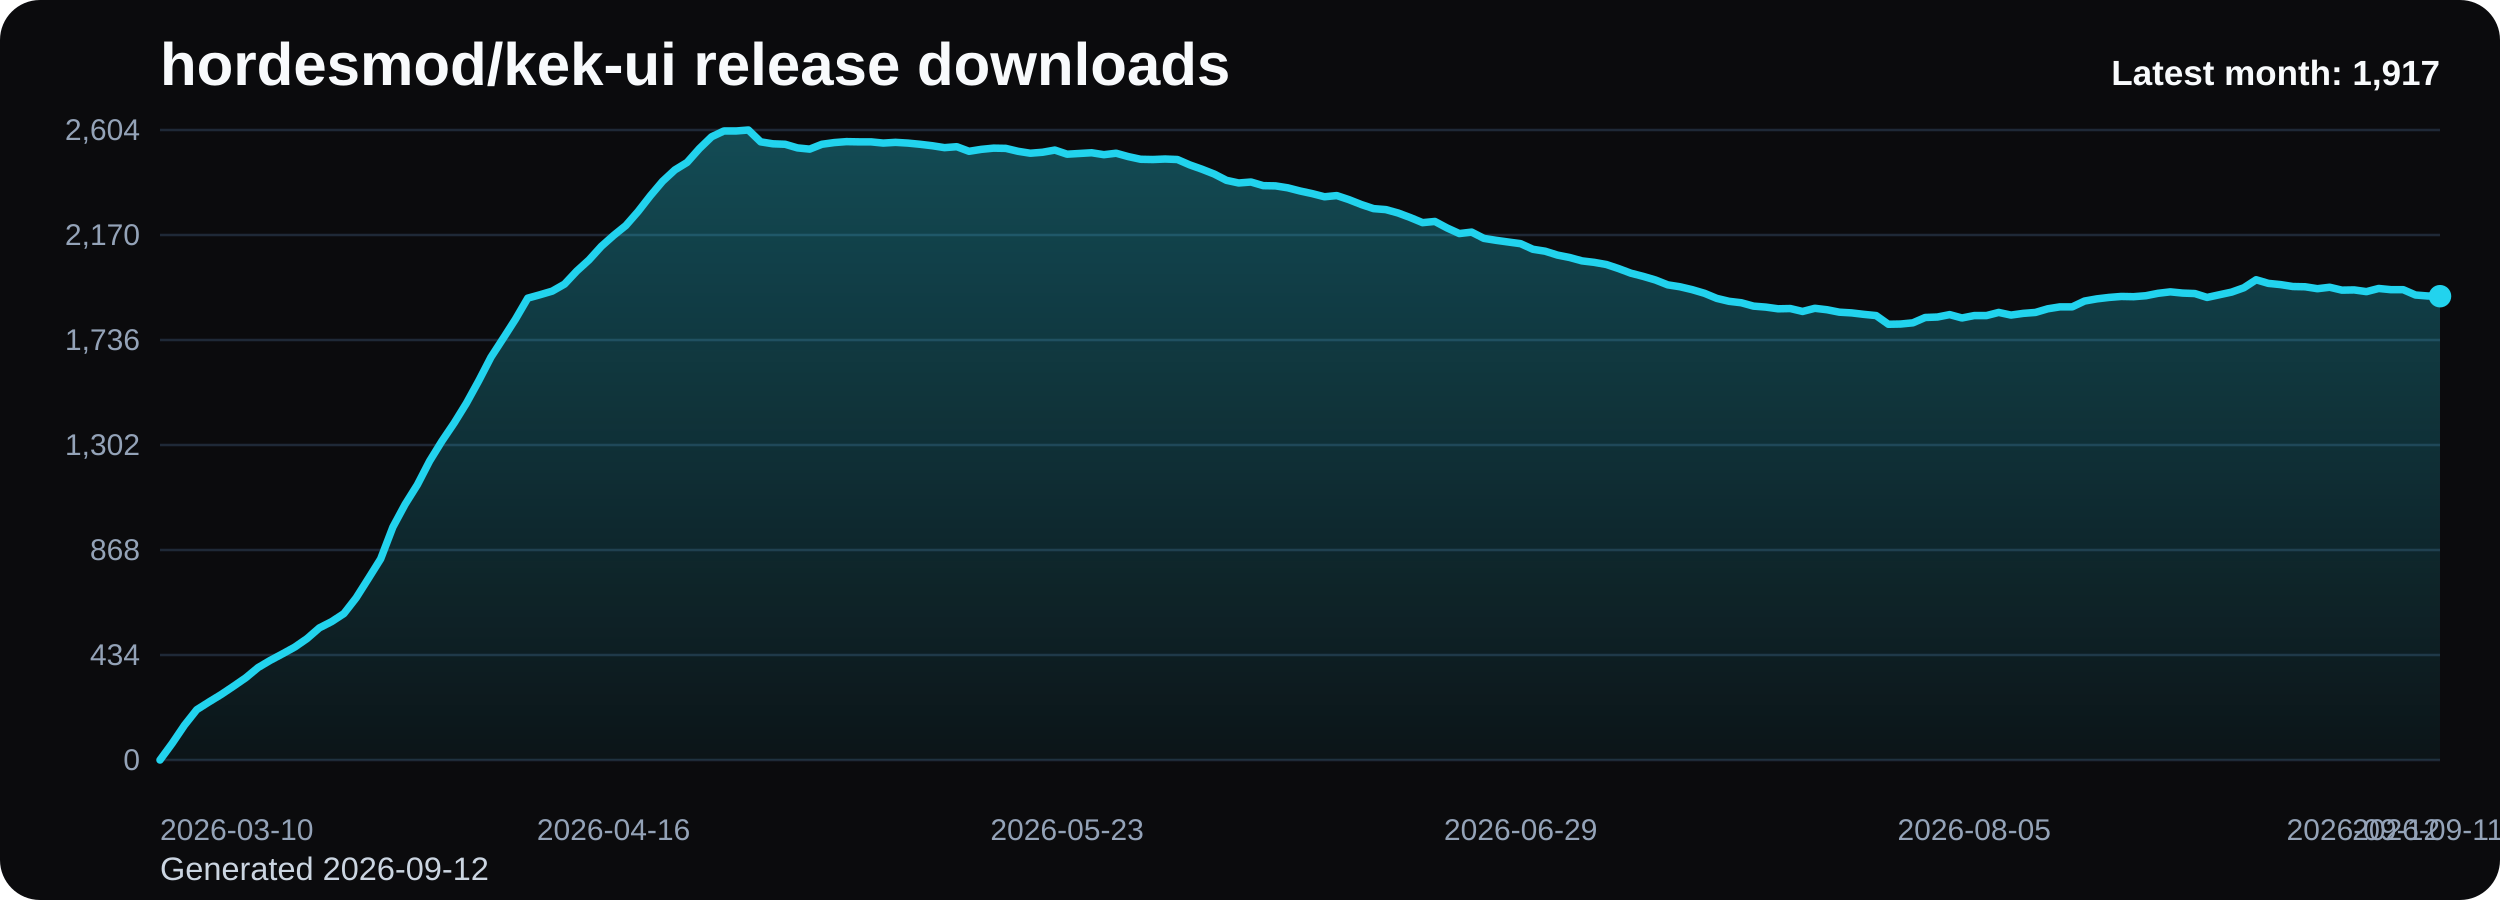
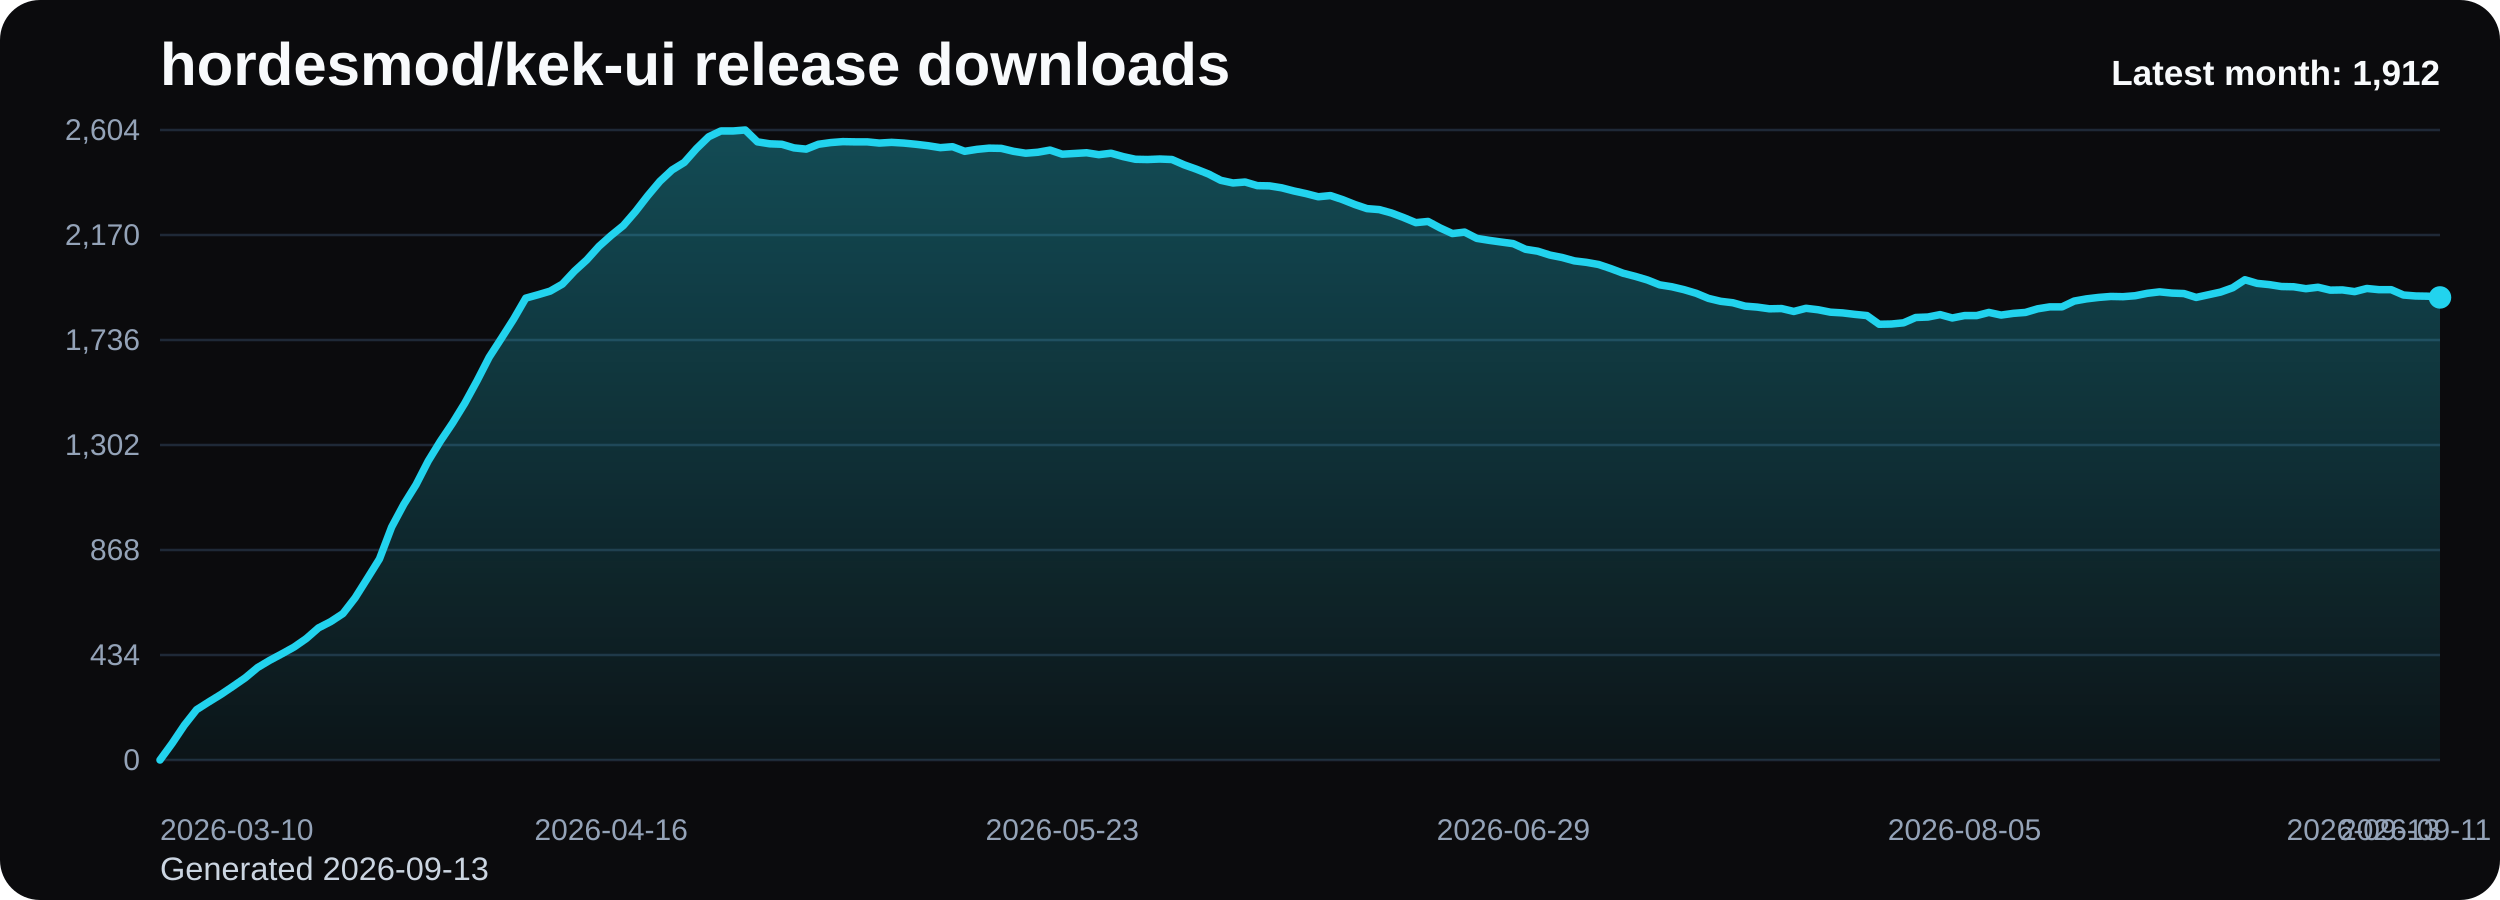
<svg xmlns="http://www.w3.org/2000/svg" viewBox="0 0 1000 360" role="img" aria-label="hordesmod/kek-ui release downloads chart">
  <defs>
    <linearGradient id="fill-monthly-black" x1="0" y1="0" x2="0" y2="1">
      <stop offset="0%" stop-color="#22d3ee" stop-opacity="0.32" />
      <stop offset="100%" stop-color="#22d3ee" stop-opacity="0.05" />
    </linearGradient>
    <style>
      .bg { fill: #0b0b0d; }
      .title { font: 700 24px Arial, sans-serif; fill: #f8fafc; }
      .sub { font: 400 13px Arial, sans-serif; fill: #cbd5e1; }
      .grid { stroke: #1f2937; stroke-width: 1; }
      .axis { font: 400 12px Arial, sans-serif; fill: #94a3b8; }
      .line { fill: none; stroke: #22d3ee; stroke-width: 3; stroke-linecap: round; stroke-linejoin: round; }
      .dot { fill: #22d3ee; }
      .value { font: 600 11px Arial, sans-serif; fill: #cbd5e1; }
      .latest { font: 700 14px Arial, sans-serif; fill: #f8fafc; }
    </style>
  </defs>
  <rect class="bg" x="0" y="0" width="1000" height="360" rx="16" />
  <text class="title" x="64" y="34">hordesmod/kek-ui release downloads</text>
-   <text class="sub" x="64" y="352">Generated 2026-09-12</text>
+   <text class="sub" x="64" y="352">Generated 2026-09-13</text>
  <line x1="64" y1="52.00" x2="976" y2="52.00" class="grid" />
  <text x="56" y="56.00" text-anchor="end" class="axis">2,604</text>
  <line x1="64" y1="94.00" x2="976" y2="94.00" class="grid" />
  <text x="56" y="98.00" text-anchor="end" class="axis">2,170</text>
  <line x1="64" y1="136.00" x2="976" y2="136.00" class="grid" />
  <text x="56" y="140.00" text-anchor="end" class="axis">1,736</text>
  <line x1="64" y1="178.00" x2="976" y2="178.00" class="grid" />
  <text x="56" y="182.00" text-anchor="end" class="axis">1,302</text>
  <line x1="64" y1="220.00" x2="976" y2="220.00" class="grid" />
  <text x="56" y="224.00" text-anchor="end" class="axis">868</text>
  <line x1="64" y1="262.00" x2="976" y2="262.00" class="grid" />
  <text x="56" y="266.00" text-anchor="end" class="axis">434</text>
  <line x1="64" y1="304.00" x2="976" y2="304.00" class="grid" />
  <text x="56" y="308.00" text-anchor="end" class="axis">0</text>
-   <path d="M 64.00 304 L 64.00 304.00 L 68.90 297.32 L 73.81 290.06 L 78.71 283.87 L 83.61 280.77 L 88.52 277.77 L 93.42 274.48 L 98.32 271.10 L 103.23 267.03 L 108.13 264.13 L 113.03 261.52 L 117.94 258.81 L 122.84 255.42 L 127.74 251.16 L 132.65 248.65 L 137.55 245.45 L 142.45 239.16 L 147.35 231.42 L 152.26 223.58 L 157.16 210.81 L 162.06 201.71 L 166.97 193.87 L 171.87 184.39 L 176.77 176.45 L 181.68 169.19 L 186.58 161.26 L 191.48 152.35 L 196.39 142.87 L 201.29 135.32 L 206.19 127.68 L 211.10 119.26 L 216.00 117.90 L 220.90 116.45 L 225.81 113.65 L 230.71 108.42 L 235.61 103.97 L 240.52 98.55 L 245.42 94.19 L 250.32 90.23 L 255.23 84.61 L 260.13 78.32 L 265.03 72.52 L 269.94 67.97 L 274.84 64.97 L 279.74 59.45 L 284.65 54.71 L 289.55 52.39 L 294.45 52.39 L 299.35 52.00 L 304.26 56.74 L 309.16 57.52 L 314.06 57.71 L 318.97 59.16 L 323.87 59.65 L 328.77 57.71 L 333.68 57.03 L 338.58 56.65 L 343.48 56.74 L 348.39 56.74 L 353.29 57.23 L 358.19 56.94 L 363.10 57.23 L 368.00 57.71 L 372.90 58.29 L 377.81 59.06 L 382.71 58.68 L 387.61 60.52 L 392.52 59.74 L 397.42 59.26 L 402.32 59.35 L 407.23 60.52 L 412.13 61.29 L 417.03 60.90 L 421.94 60.03 L 426.84 61.68 L 431.74 61.39 L 436.65 61.10 L 441.55 61.87 L 446.45 61.29 L 451.35 62.65 L 456.26 63.71 L 461.16 63.81 L 466.06 63.61 L 470.97 63.81 L 475.87 65.94 L 480.77 67.68 L 485.68 69.61 L 490.58 72.13 L 495.48 73.19 L 500.39 72.81 L 505.29 74.26 L 510.19 74.35 L 515.10 75.13 L 520.00 76.39 L 524.90 77.45 L 529.81 78.71 L 534.71 78.23 L 539.61 79.87 L 544.52 81.81 L 549.42 83.45 L 554.32 83.84 L 559.23 85.19 L 564.13 87.03 L 569.03 89.06 L 573.94 88.58 L 578.84 91.19 L 583.74 93.42 L 588.65 92.84 L 593.55 95.35 L 598.45 96.13 L 603.35 96.81 L 608.26 97.48 L 613.16 99.71 L 618.06 100.48 L 622.97 102.03 L 627.87 103.00 L 632.77 104.35 L 637.68 104.94 L 642.58 105.81 L 647.48 107.45 L 652.39 109.29 L 657.29 110.55 L 662.19 112.00 L 667.10 113.94 L 672.00 114.71 L 676.90 115.87 L 681.81 117.32 L 686.71 119.35 L 691.61 120.52 L 696.52 121.10 L 701.42 122.45 L 706.32 122.84 L 711.23 123.52 L 716.13 123.42 L 721.03 124.58 L 725.94 123.32 L 730.84 123.90 L 735.74 124.87 L 740.65 125.16 L 745.55 125.74 L 750.45 126.23 L 755.35 129.71 L 760.26 129.61 L 765.16 129.13 L 770.06 127.00 L 774.97 126.81 L 779.87 125.84 L 784.77 127.19 L 789.68 126.23 L 794.58 126.23 L 799.48 124.97 L 804.39 126.03 L 809.29 125.35 L 814.19 124.97 L 819.10 123.52 L 824.00 122.74 L 828.90 122.74 L 833.81 120.42 L 838.71 119.55 L 843.61 118.97 L 848.52 118.58 L 853.42 118.68 L 858.32 118.29 L 863.23 117.32 L 868.13 116.74 L 873.03 117.23 L 877.94 117.42 L 882.84 118.97 L 887.74 117.90 L 892.65 116.84 L 897.55 115.10 L 902.45 111.90 L 907.35 113.35 L 912.26 113.84 L 917.16 114.61 L 922.06 114.71 L 926.97 115.48 L 931.87 114.90 L 936.77 116.06 L 941.68 115.97 L 946.58 116.65 L 951.48 115.39 L 956.39 115.87 L 961.29 115.87 L 966.19 118.00 L 971.10 118.39 L 976.00 118.48 L 976.00 304 Z" fill="url(#fill-monthly-black)" />
-   <polyline class="line" points="64.00,304.00 68.90,297.32 73.81,290.06 78.71,283.87 83.61,280.77 88.52,277.77 93.42,274.48 98.32,271.10 103.23,267.03 108.13,264.13 113.03,261.52 117.94,258.81 122.84,255.42 127.74,251.16 132.65,248.65 137.55,245.45 142.45,239.16 147.35,231.42 152.26,223.58 157.16,210.81 162.06,201.71 166.97,193.87 171.87,184.39 176.77,176.45 181.68,169.19 186.58,161.26 191.48,152.35 196.39,142.87 201.29,135.32 206.19,127.68 211.10,119.26 216.00,117.90 220.90,116.45 225.81,113.65 230.71,108.42 235.61,103.97 240.52,98.55 245.42,94.19 250.32,90.23 255.23,84.61 260.13,78.32 265.03,72.52 269.94,67.97 274.84,64.97 279.74,59.45 284.65,54.71 289.55,52.39 294.45,52.39 299.35,52.00 304.26,56.74 309.16,57.52 314.06,57.71 318.97,59.16 323.87,59.65 328.77,57.71 333.68,57.03 338.58,56.65 343.48,56.74 348.39,56.74 353.29,57.23 358.19,56.94 363.10,57.23 368.00,57.71 372.90,58.29 377.81,59.06 382.71,58.68 387.61,60.52 392.52,59.74 397.42,59.26 402.32,59.35 407.23,60.52 412.13,61.29 417.03,60.90 421.94,60.03 426.84,61.68 431.74,61.39 436.65,61.10 441.55,61.87 446.45,61.29 451.35,62.65 456.26,63.71 461.16,63.81 466.06,63.61 470.97,63.81 475.87,65.94 480.77,67.68 485.68,69.61 490.58,72.13 495.48,73.19 500.39,72.81 505.29,74.26 510.19,74.35 515.10,75.13 520.00,76.39 524.90,77.45 529.81,78.71 534.71,78.23 539.61,79.87 544.52,81.81 549.42,83.45 554.32,83.84 559.23,85.19 564.13,87.03 569.03,89.06 573.94,88.58 578.84,91.19 583.74,93.42 588.65,92.84 593.55,95.35 598.45,96.13 603.35,96.81 608.26,97.48 613.16,99.71 618.06,100.48 622.97,102.03 627.87,103.00 632.77,104.35 637.68,104.94 642.58,105.81 647.48,107.45 652.39,109.29 657.29,110.55 662.19,112.00 667.10,113.94 672.00,114.71 676.90,115.87 681.81,117.32 686.71,119.35 691.61,120.52 696.52,121.10 701.42,122.45 706.32,122.84 711.23,123.52 716.13,123.42 721.03,124.58 725.94,123.32 730.84,123.90 735.74,124.87 740.65,125.16 745.55,125.74 750.45,126.23 755.35,129.71 760.26,129.61 765.16,129.13 770.06,127.00 774.97,126.81 779.87,125.84 784.77,127.19 789.68,126.23 794.58,126.23 799.48,124.97 804.39,126.03 809.29,125.35 814.19,124.97 819.10,123.52 824.00,122.74 828.90,122.74 833.81,120.42 838.71,119.55 843.61,118.97 848.52,118.58 853.42,118.68 858.32,118.29 863.23,117.32 868.13,116.74 873.03,117.23 877.94,117.42 882.84,118.97 887.74,117.90 892.65,116.84 897.55,115.10 902.45,111.90 907.35,113.35 912.26,113.84 917.16,114.61 922.06,114.71 926.97,115.48 931.87,114.90 936.77,116.06 941.68,115.97 946.58,116.65 951.48,115.39 956.39,115.87 961.29,115.87 966.19,118.00 971.10,118.39 976.00,118.48" />
-   <circle class="dot" cx="976.00" cy="118.48" r="4.5" />
+   <path d="M 64.00 304 L 64.00 304.00 L 68.88 297.32 L 73.75 290.06 L 78.63 283.87 L 83.51 280.77 L 88.39 277.77 L 93.26 274.48 L 98.14 271.10 L 103.02 267.03 L 107.89 264.13 L 112.77 261.52 L 117.65 258.81 L 122.52 255.42 L 127.40 251.16 L 132.28 248.65 L 137.16 245.45 L 142.03 239.16 L 146.91 231.42 L 151.79 223.58 L 156.66 210.81 L 161.54 201.71 L 166.42 193.87 L 171.29 184.39 L 176.17 176.45 L 181.05 169.19 L 185.93 161.26 L 190.80 152.35 L 195.68 142.87 L 200.56 135.32 L 205.43 127.68 L 210.31 119.26 L 215.19 117.90 L 220.06 116.45 L 224.94 113.65 L 229.82 108.42 L 234.70 103.97 L 239.57 98.55 L 244.45 94.19 L 249.33 90.23 L 254.20 84.61 L 259.08 78.32 L 263.96 72.52 L 268.83 67.97 L 273.71 64.97 L 278.59 59.45 L 283.47 54.71 L 288.34 52.39 L 293.22 52.39 L 298.10 52.00 L 302.97 56.74 L 307.85 57.52 L 312.73 57.71 L 317.60 59.16 L 322.48 59.65 L 327.36 57.71 L 332.24 57.03 L 337.11 56.65 L 341.99 56.74 L 346.87 56.74 L 351.74 57.23 L 356.62 56.94 L 361.50 57.23 L 366.37 57.71 L 371.25 58.29 L 376.13 59.06 L 381.01 58.68 L 385.88 60.52 L 390.76 59.74 L 395.64 59.26 L 400.51 59.35 L 405.39 60.52 L 410.27 61.29 L 415.14 60.90 L 420.02 60.03 L 424.90 61.68 L 429.78 61.39 L 434.65 61.10 L 439.53 61.87 L 444.41 61.29 L 449.28 62.65 L 454.16 63.71 L 459.04 63.81 L 463.91 63.61 L 468.79 63.81 L 473.67 65.94 L 478.55 67.68 L 483.42 69.61 L 488.30 72.13 L 493.18 73.19 L 498.05 72.81 L 502.93 74.26 L 507.81 74.35 L 512.68 75.13 L 517.56 76.39 L 522.44 77.45 L 527.32 78.71 L 532.19 78.23 L 537.07 79.87 L 541.95 81.81 L 546.82 83.45 L 551.70 83.84 L 556.58 85.19 L 561.45 87.03 L 566.33 89.06 L 571.21 88.58 L 576.09 91.19 L 580.96 93.42 L 585.84 92.84 L 590.72 95.35 L 595.59 96.13 L 600.47 96.81 L 605.35 97.48 L 610.22 99.71 L 615.10 100.48 L 619.98 102.03 L 624.86 103.00 L 629.73 104.35 L 634.61 104.94 L 639.49 105.81 L 644.36 107.45 L 649.24 109.29 L 654.12 110.55 L 658.99 112.00 L 663.87 113.94 L 668.75 114.71 L 673.63 115.87 L 678.50 117.32 L 683.38 119.35 L 688.26 120.52 L 693.13 121.10 L 698.01 122.45 L 702.89 122.84 L 707.76 123.52 L 712.64 123.42 L 717.52 124.58 L 722.40 123.32 L 727.27 123.90 L 732.15 124.87 L 737.03 125.16 L 741.90 125.74 L 746.78 126.23 L 751.66 129.71 L 756.53 129.61 L 761.41 129.13 L 766.29 127.00 L 771.17 126.81 L 776.04 125.84 L 780.92 127.19 L 785.80 126.23 L 790.67 126.23 L 795.55 124.97 L 800.43 126.03 L 805.30 125.35 L 810.18 124.97 L 815.06 123.52 L 819.94 122.74 L 824.81 122.74 L 829.69 120.42 L 834.57 119.55 L 839.44 118.97 L 844.32 118.58 L 849.20 118.68 L 854.07 118.29 L 858.95 117.32 L 863.83 116.74 L 868.71 117.23 L 873.58 117.42 L 878.46 118.97 L 883.34 117.90 L 888.21 116.84 L 893.09 115.10 L 897.97 111.90 L 902.84 113.35 L 907.72 113.84 L 912.60 114.61 L 917.48 114.71 L 922.35 115.48 L 927.23 114.90 L 932.11 116.06 L 936.98 115.97 L 941.86 116.65 L 946.74 115.39 L 951.61 115.87 L 956.49 115.87 L 961.37 118.00 L 966.25 118.39 L 971.12 118.48 L 976.00 118.97 L 976.00 304 Z" fill="url(#fill-monthly-black)" />
+   <polyline class="line" points="64.00,304.00 68.88,297.32 73.75,290.06 78.63,283.87 83.51,280.77 88.39,277.77 93.26,274.48 98.14,271.10 103.02,267.03 107.89,264.13 112.77,261.52 117.65,258.81 122.52,255.42 127.40,251.16 132.28,248.65 137.16,245.45 142.03,239.16 146.91,231.42 151.79,223.58 156.66,210.81 161.54,201.71 166.42,193.87 171.29,184.39 176.17,176.45 181.05,169.19 185.93,161.26 190.80,152.35 195.68,142.87 200.56,135.32 205.43,127.68 210.31,119.26 215.19,117.90 220.06,116.45 224.94,113.65 229.82,108.42 234.70,103.97 239.57,98.55 244.45,94.19 249.33,90.23 254.20,84.61 259.08,78.32 263.96,72.52 268.83,67.97 273.71,64.97 278.59,59.45 283.47,54.71 288.34,52.39 293.22,52.39 298.10,52.00 302.97,56.74 307.85,57.52 312.73,57.71 317.60,59.16 322.48,59.65 327.36,57.71 332.24,57.03 337.11,56.65 341.99,56.74 346.87,56.74 351.74,57.23 356.62,56.94 361.50,57.23 366.37,57.71 371.25,58.29 376.13,59.06 381.01,58.68 385.88,60.52 390.76,59.74 395.64,59.26 400.51,59.35 405.39,60.52 410.27,61.29 415.14,60.90 420.02,60.03 424.90,61.68 429.78,61.39 434.65,61.10 439.53,61.87 444.41,61.29 449.28,62.65 454.16,63.71 459.04,63.81 463.91,63.61 468.79,63.81 473.67,65.94 478.55,67.68 483.42,69.61 488.30,72.13 493.18,73.19 498.05,72.81 502.93,74.26 507.81,74.35 512.68,75.13 517.56,76.39 522.44,77.45 527.32,78.71 532.19,78.23 537.07,79.87 541.95,81.81 546.82,83.45 551.70,83.84 556.58,85.19 561.45,87.03 566.33,89.06 571.21,88.58 576.09,91.19 580.96,93.42 585.84,92.84 590.72,95.35 595.59,96.13 600.47,96.81 605.35,97.48 610.22,99.71 615.10,100.48 619.98,102.03 624.86,103.00 629.73,104.35 634.61,104.94 639.49,105.81 644.36,107.45 649.24,109.29 654.12,110.55 658.99,112.00 663.87,113.94 668.75,114.71 673.63,115.87 678.50,117.32 683.38,119.35 688.26,120.52 693.13,121.10 698.01,122.45 702.89,122.84 707.76,123.52 712.64,123.42 717.52,124.58 722.40,123.32 727.27,123.90 732.15,124.87 737.03,125.16 741.90,125.74 746.78,126.23 751.66,129.71 756.53,129.61 761.41,129.13 766.29,127.00 771.17,126.81 776.04,125.84 780.92,127.19 785.80,126.23 790.67,126.23 795.55,124.97 800.43,126.03 805.30,125.35 810.18,124.97 815.06,123.52 819.94,122.74 824.81,122.74 829.69,120.42 834.57,119.55 839.44,118.97 844.32,118.58 849.20,118.68 854.07,118.29 858.95,117.32 863.83,116.74 868.71,117.23 873.58,117.42 878.46,118.97 883.34,117.90 888.21,116.84 893.09,115.10 897.97,111.90 902.84,113.35 907.72,113.84 912.60,114.61 917.48,114.71 922.35,115.48 927.23,114.90 932.11,116.06 936.98,115.97 941.86,116.65 946.74,115.39 951.61,115.87 956.49,115.87 961.37,118.00 966.25,118.39 971.12,118.48 976.00,118.97" />
+   <circle class="dot" cx="976.00" cy="118.97" r="4.5" />
  <text class="axis" x="64.00" y="336" text-anchor="start">2026-03-10</text>
-   <text class="axis" x="245.42" y="336" text-anchor="middle">2026-04-16</text>
-   <text class="axis" x="426.84" y="336" text-anchor="middle">2026-05-23</text>
-   <text class="axis" x="608.26" y="336" text-anchor="middle">2026-06-29</text>
-   <text class="axis" x="789.68" y="336" text-anchor="middle">2026-08-05</text>
-   <text class="axis" x="971.10" y="336" text-anchor="middle">2026-09-11</text>
-   <text class="axis" x="976.00" y="336" text-anchor="end">2026-09-12</text>
-   <text class="latest" x="976" y="34" text-anchor="end">Latest month: 1,917</text>
+   <text class="axis" x="244.45" y="336" text-anchor="middle">2026-04-16</text>
+   <text class="axis" x="424.90" y="336" text-anchor="middle">2026-05-23</text>
+   <text class="axis" x="605.35" y="336" text-anchor="middle">2026-06-29</text>
+   <text class="axis" x="785.80" y="336" text-anchor="middle">2026-08-05</text>
+   <text class="axis" x="966.25" y="336" text-anchor="middle">2026-09-11</text>
+   <text class="axis" x="976.00" y="336" text-anchor="end">2026-09-13</text>
+   <text class="latest" x="976" y="34" text-anchor="end">Latest month: 1,912</text>
</svg>
